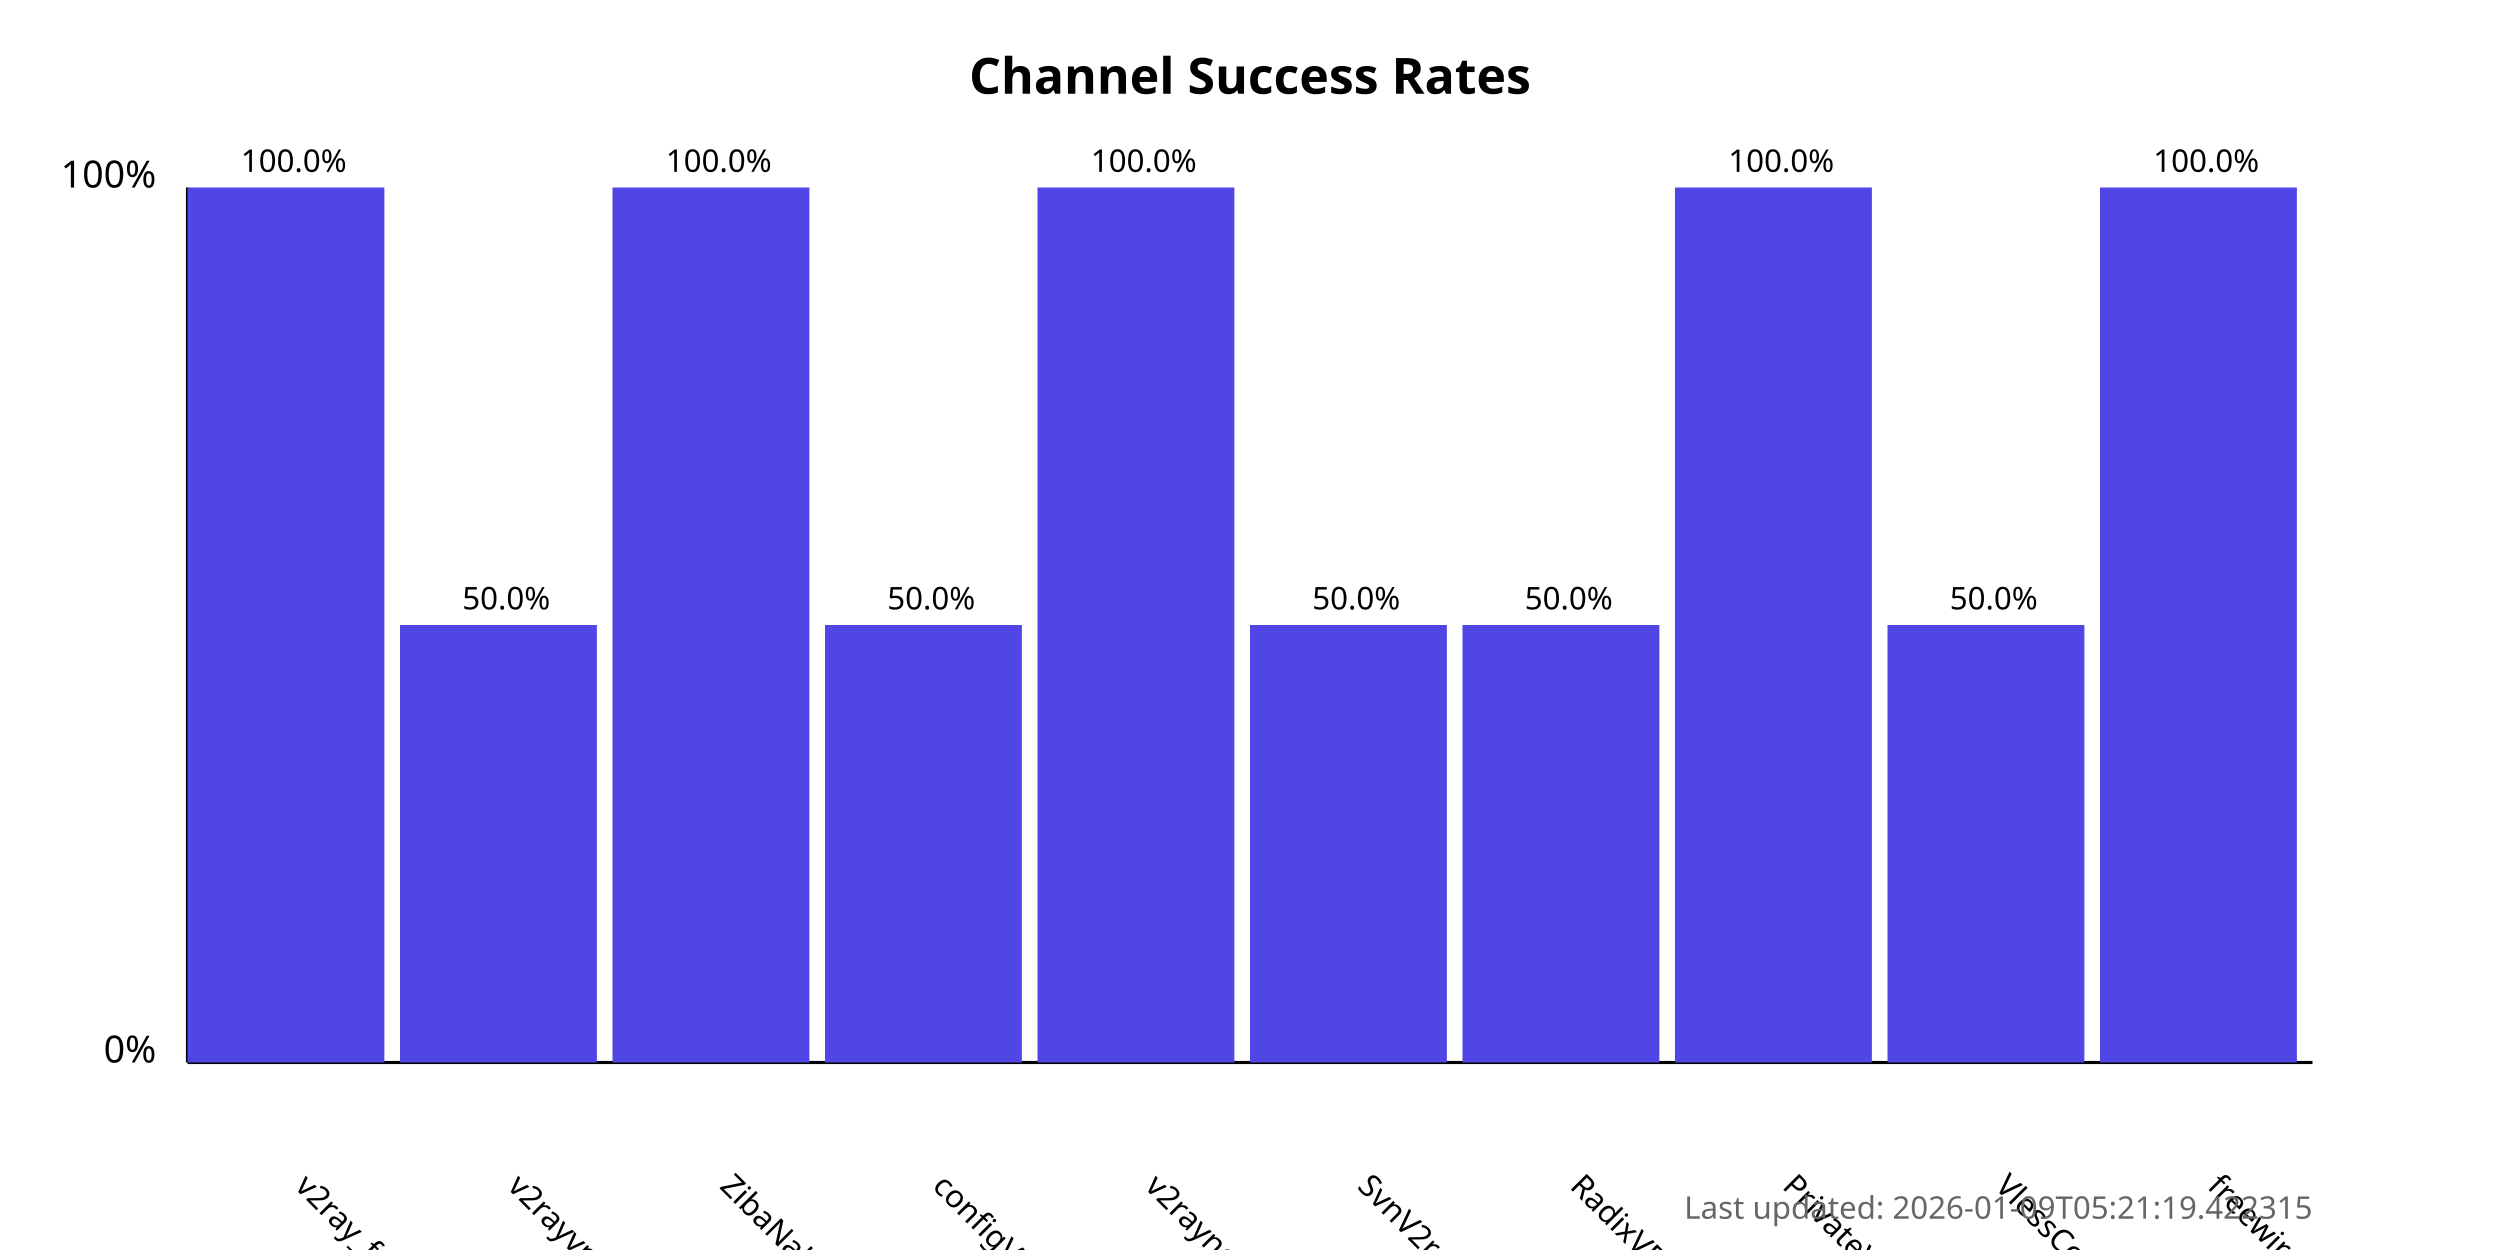
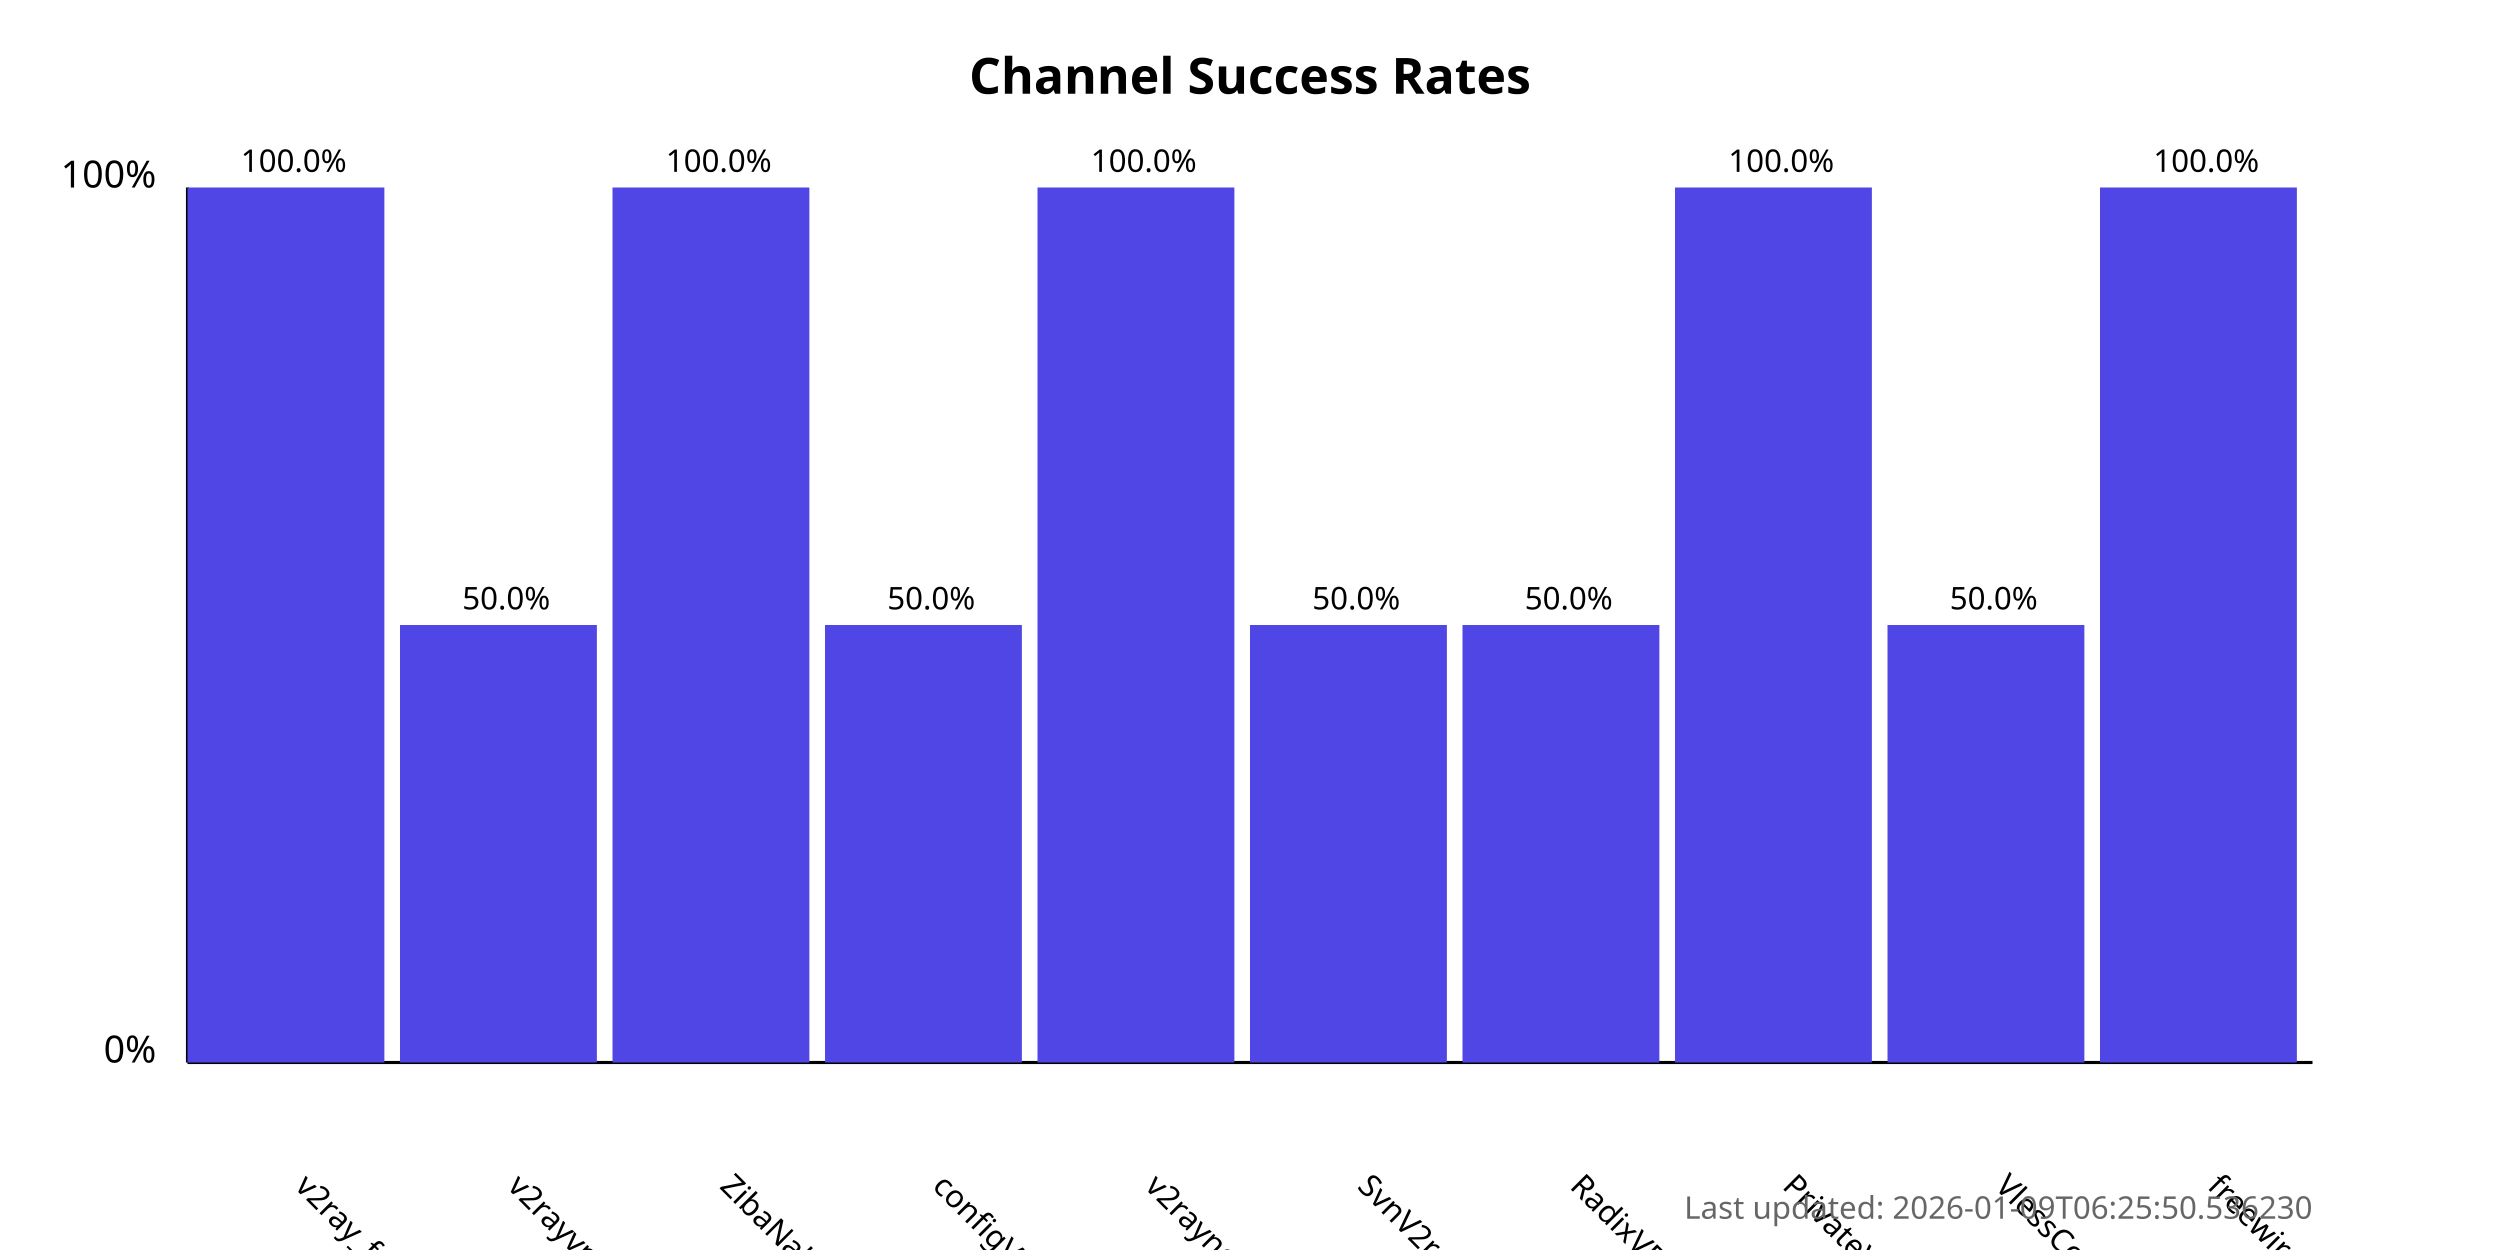
<svg xmlns="http://www.w3.org/2000/svg" width="800" height="400">
  <style>
            .chart-title { font: bold 16px sans-serif; }
            .axis-label { font: 12px sans-serif; }
            .tick-label { font: 10px sans-serif; }
            .bar { fill: #4f46e5; }
            .bar:hover { fill: #6366f1; }
            .timestamp { font: 10px sans-serif; fill: #666; }
        </style>
  <text x="400.0" y="30" text-anchor="middle" class="chart-title">
            Channel Success Rates
        </text>
  <line x1="60" y1="340" x2="60" y2="60" stroke="black" stroke-width="1" />
  <line x1="60" y1="340" x2="740" y2="340" stroke="black" stroke-width="1" />
  <text x="50" y="340" text-anchor="end" class="axis-label">0%</text>
  <text x="50" y="60" text-anchor="end" class="axis-label">100%</text>
  <g>
    <rect x="60" y="60.0" width="63.0" height="280.0" class="bar" />
    <text x="94.0" y="380" transform="rotate(45, 94.0, 380)" text-anchor="start" class="tick-label">
                v2ray_free_conf
            </text>
    <text x="94.0" y="55.0" text-anchor="middle" class="tick-label">
                100.0%
            </text>
  </g>
  <g>
    <rect x="128.0" y="200.0" width="63.0" height="140.0" class="bar" />
    <text x="162.0" y="380" transform="rotate(45, 162.0, 380)" text-anchor="start" class="tick-label">
                v2rayvpno
            </text>
    <text x="162.0" y="195.0" text-anchor="middle" class="tick-label">
                50.0%
            </text>
  </g>
  <g>
    <rect x="196.0" y="60.0" width="63.0" height="280.0" class="bar" />
    <text x="230.0" y="380" transform="rotate(45, 230.0, 380)" text-anchor="start" class="tick-label">
                ZibaNabz
            </text>
    <text x="230.0" y="55.0" text-anchor="middle" class="tick-label">
                100.0%
            </text>
  </g>
  <g>
    <rect x="264.0" y="200.0" width="63.0" height="140.0" class="bar" />
    <text x="298.0" y="380" transform="rotate(45, 298.0, 380)" text-anchor="start" class="tick-label">
                configV2rayForFree
            </text>
    <text x="298.0" y="195.0" text-anchor="middle" class="tick-label">
                50.0%
            </text>
  </g>
  <g>
    <rect x="332.0" y="60.0" width="63.0" height="280.0" class="bar" />
    <text x="366.0" y="380" transform="rotate(45, 366.0, 380)" text-anchor="start" class="tick-label">
                v2rayngvpn
            </text>
    <text x="366.0" y="55.0" text-anchor="middle" class="tick-label">
                100.0%
            </text>
  </g>
  <g>
    <rect x="400.0" y="200.0" width="63.0" height="140.0" class="bar" />
    <text x="434.0" y="380" transform="rotate(45, 434.0, 380)" text-anchor="start" class="tick-label">
                SvnV2ray
            </text>
    <text x="434.0" y="195.0" text-anchor="middle" class="tick-label">
                50.0%
            </text>
  </g>
  <g>
    <rect x="468.0" y="200.0" width="63.0" height="140.0" class="bar" />
    <text x="502.0" y="380" transform="rotate(45, 502.0, 380)" text-anchor="start" class="tick-label">
                RadixVPN
            </text>
    <text x="502.0" y="195.0" text-anchor="middle" class="tick-label">
                50.0%
            </text>
  </g>
  <g>
    <rect x="536.0" y="60.0" width="63.0" height="280.0" class="bar" />
    <text x="570.0" y="380" transform="rotate(45, 570.0, 380)" text-anchor="start" class="tick-label">
                PrivateVPNs
            </text>
    <text x="570.0" y="55.0" text-anchor="middle" class="tick-label">
                100.0%
            </text>
  </g>
  <g>
    <rect x="604.0" y="200.0" width="63.0" height="140.0" class="bar" />
    <text x="638.0" y="380" transform="rotate(45, 638.0, 380)" text-anchor="start" class="tick-label">
                VlessConfig
            </text>
    <text x="638.0" y="195.0" text-anchor="middle" class="tick-label">
                50.0%
            </text>
  </g>
  <g>
    <rect x="672.0" y="60.0" width="63.0" height="280.0" class="bar" />
    <text x="706.0" y="380" transform="rotate(45, 706.0, 380)" text-anchor="start" class="tick-label">
                freewireguard
            </text>
    <text x="706.0" y="55.0" text-anchor="middle" class="tick-label">
                100.0%
            </text>
  </g>
  <text x="740" y="390" text-anchor="end" class="timestamp">
-             Last updated: 2026-01-09T05:21:19.422315
+             Last updated: 2026-01-09T06:25:50.536230
        </text>
</svg>
